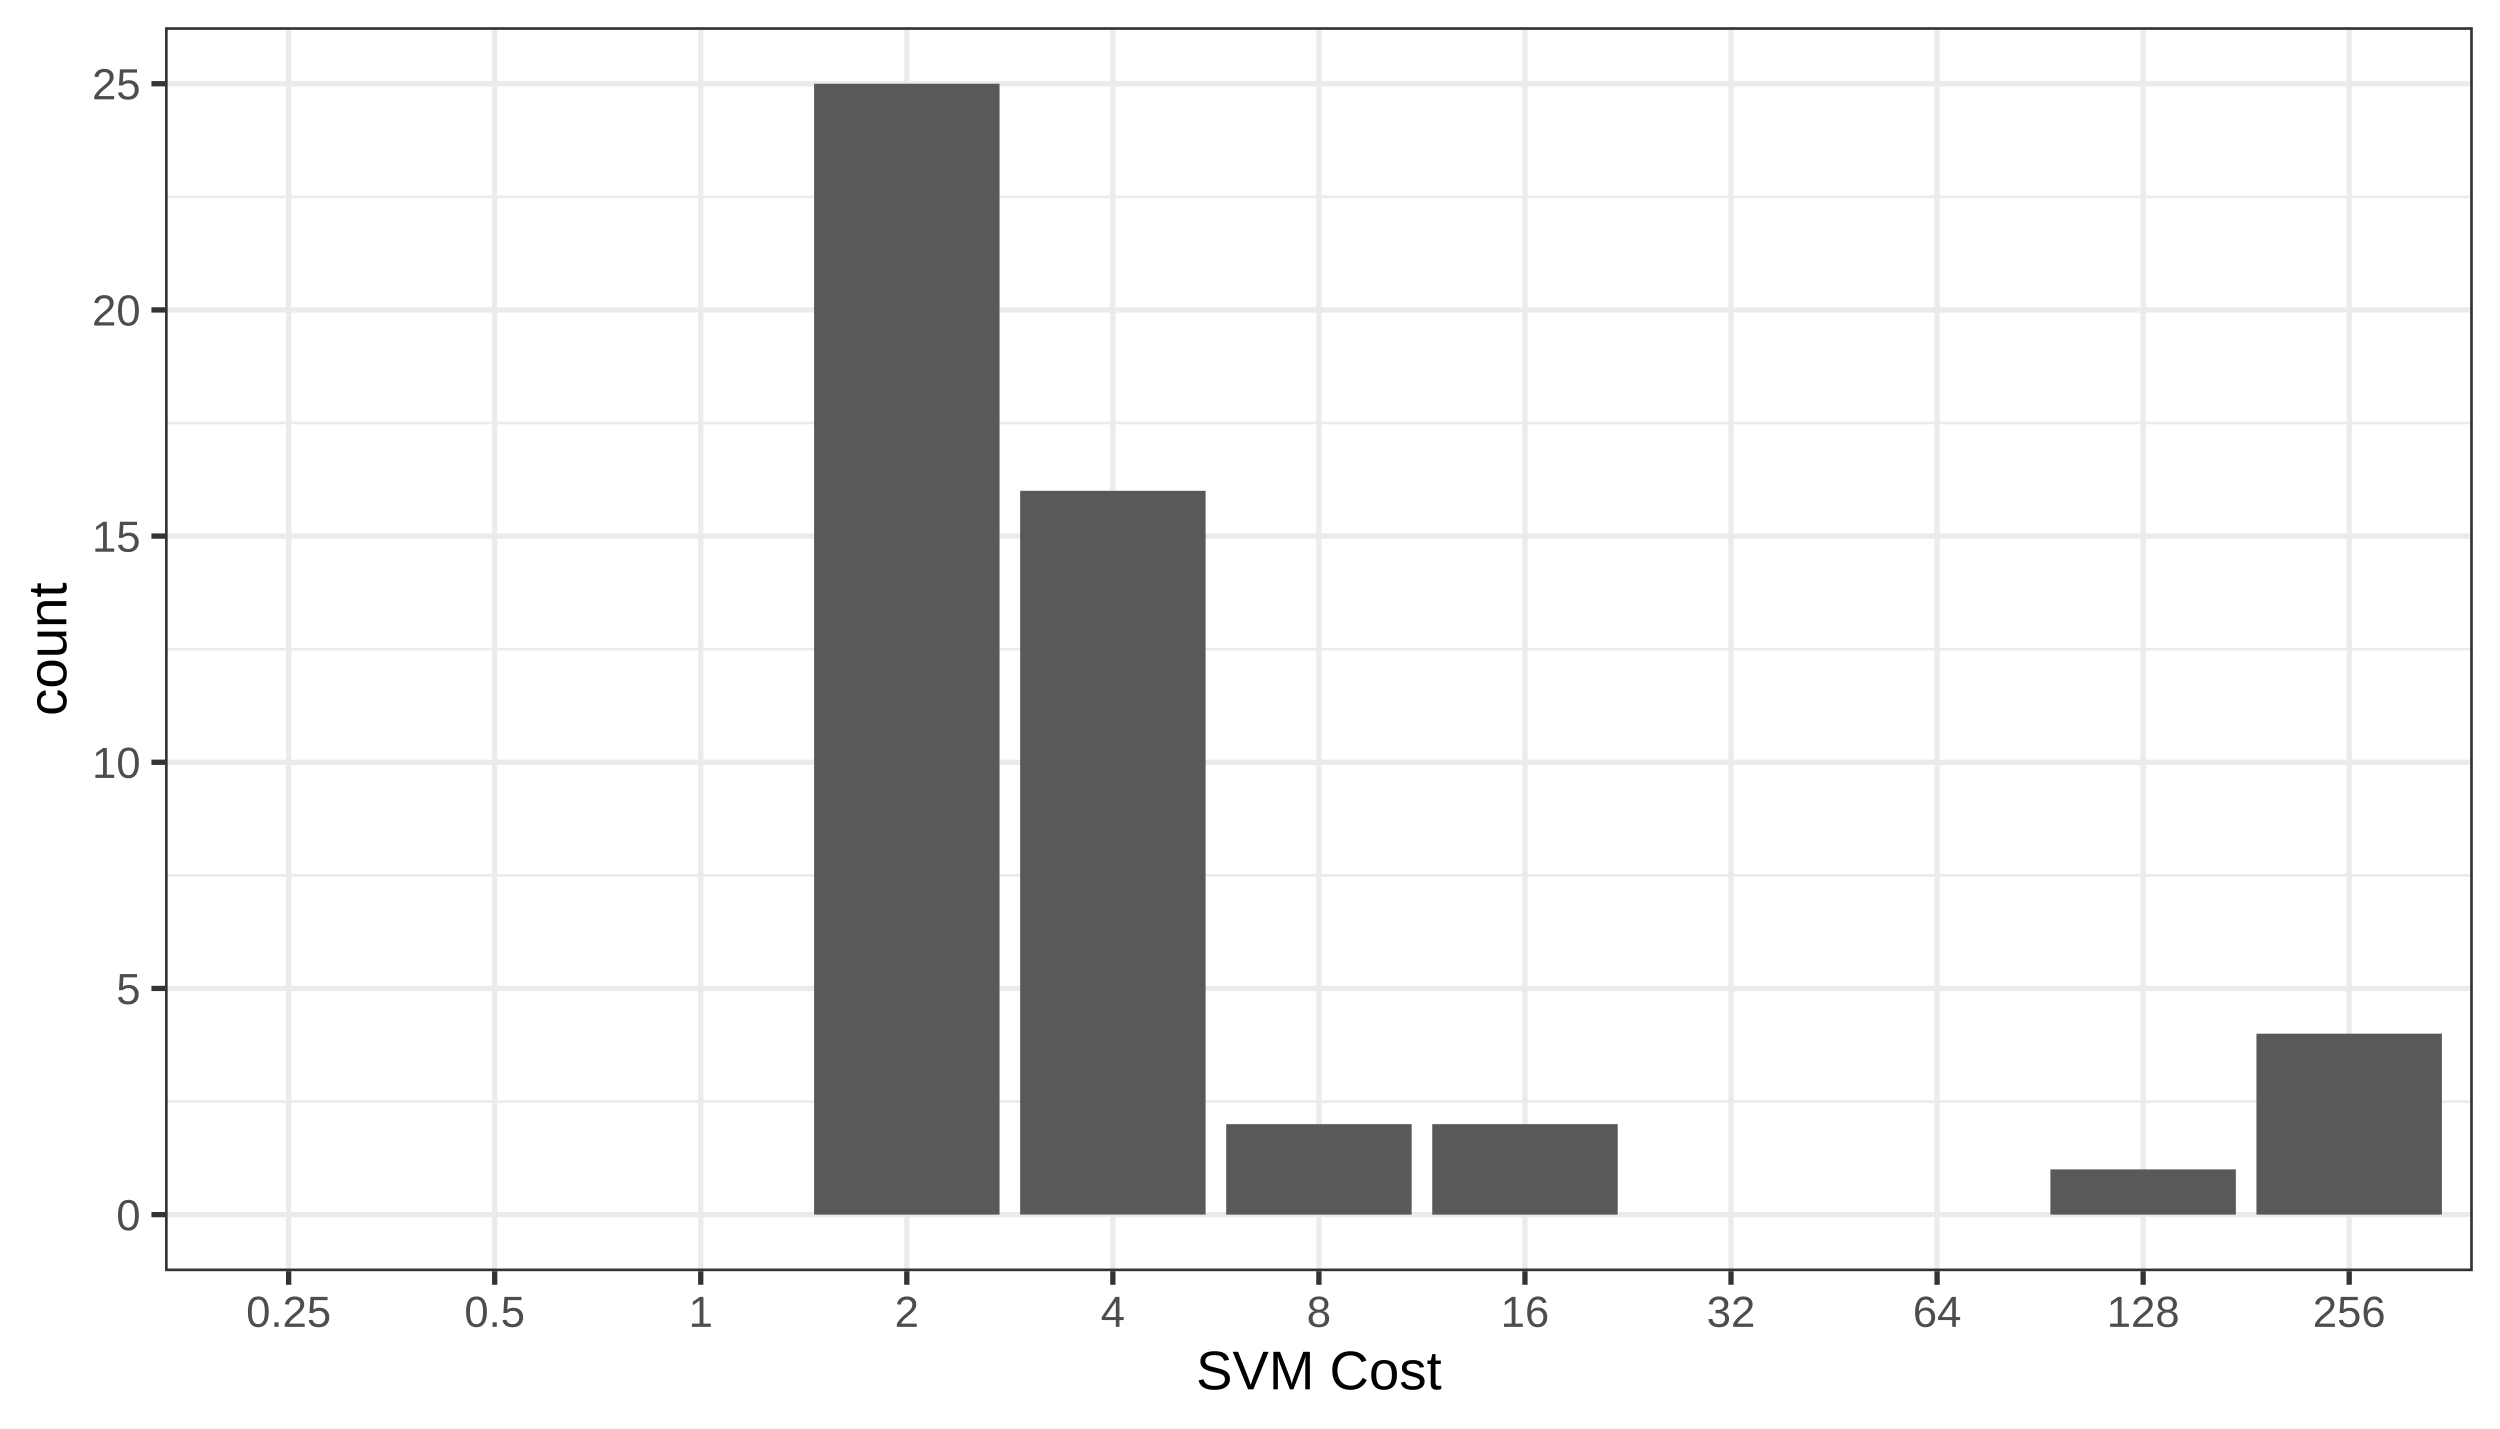
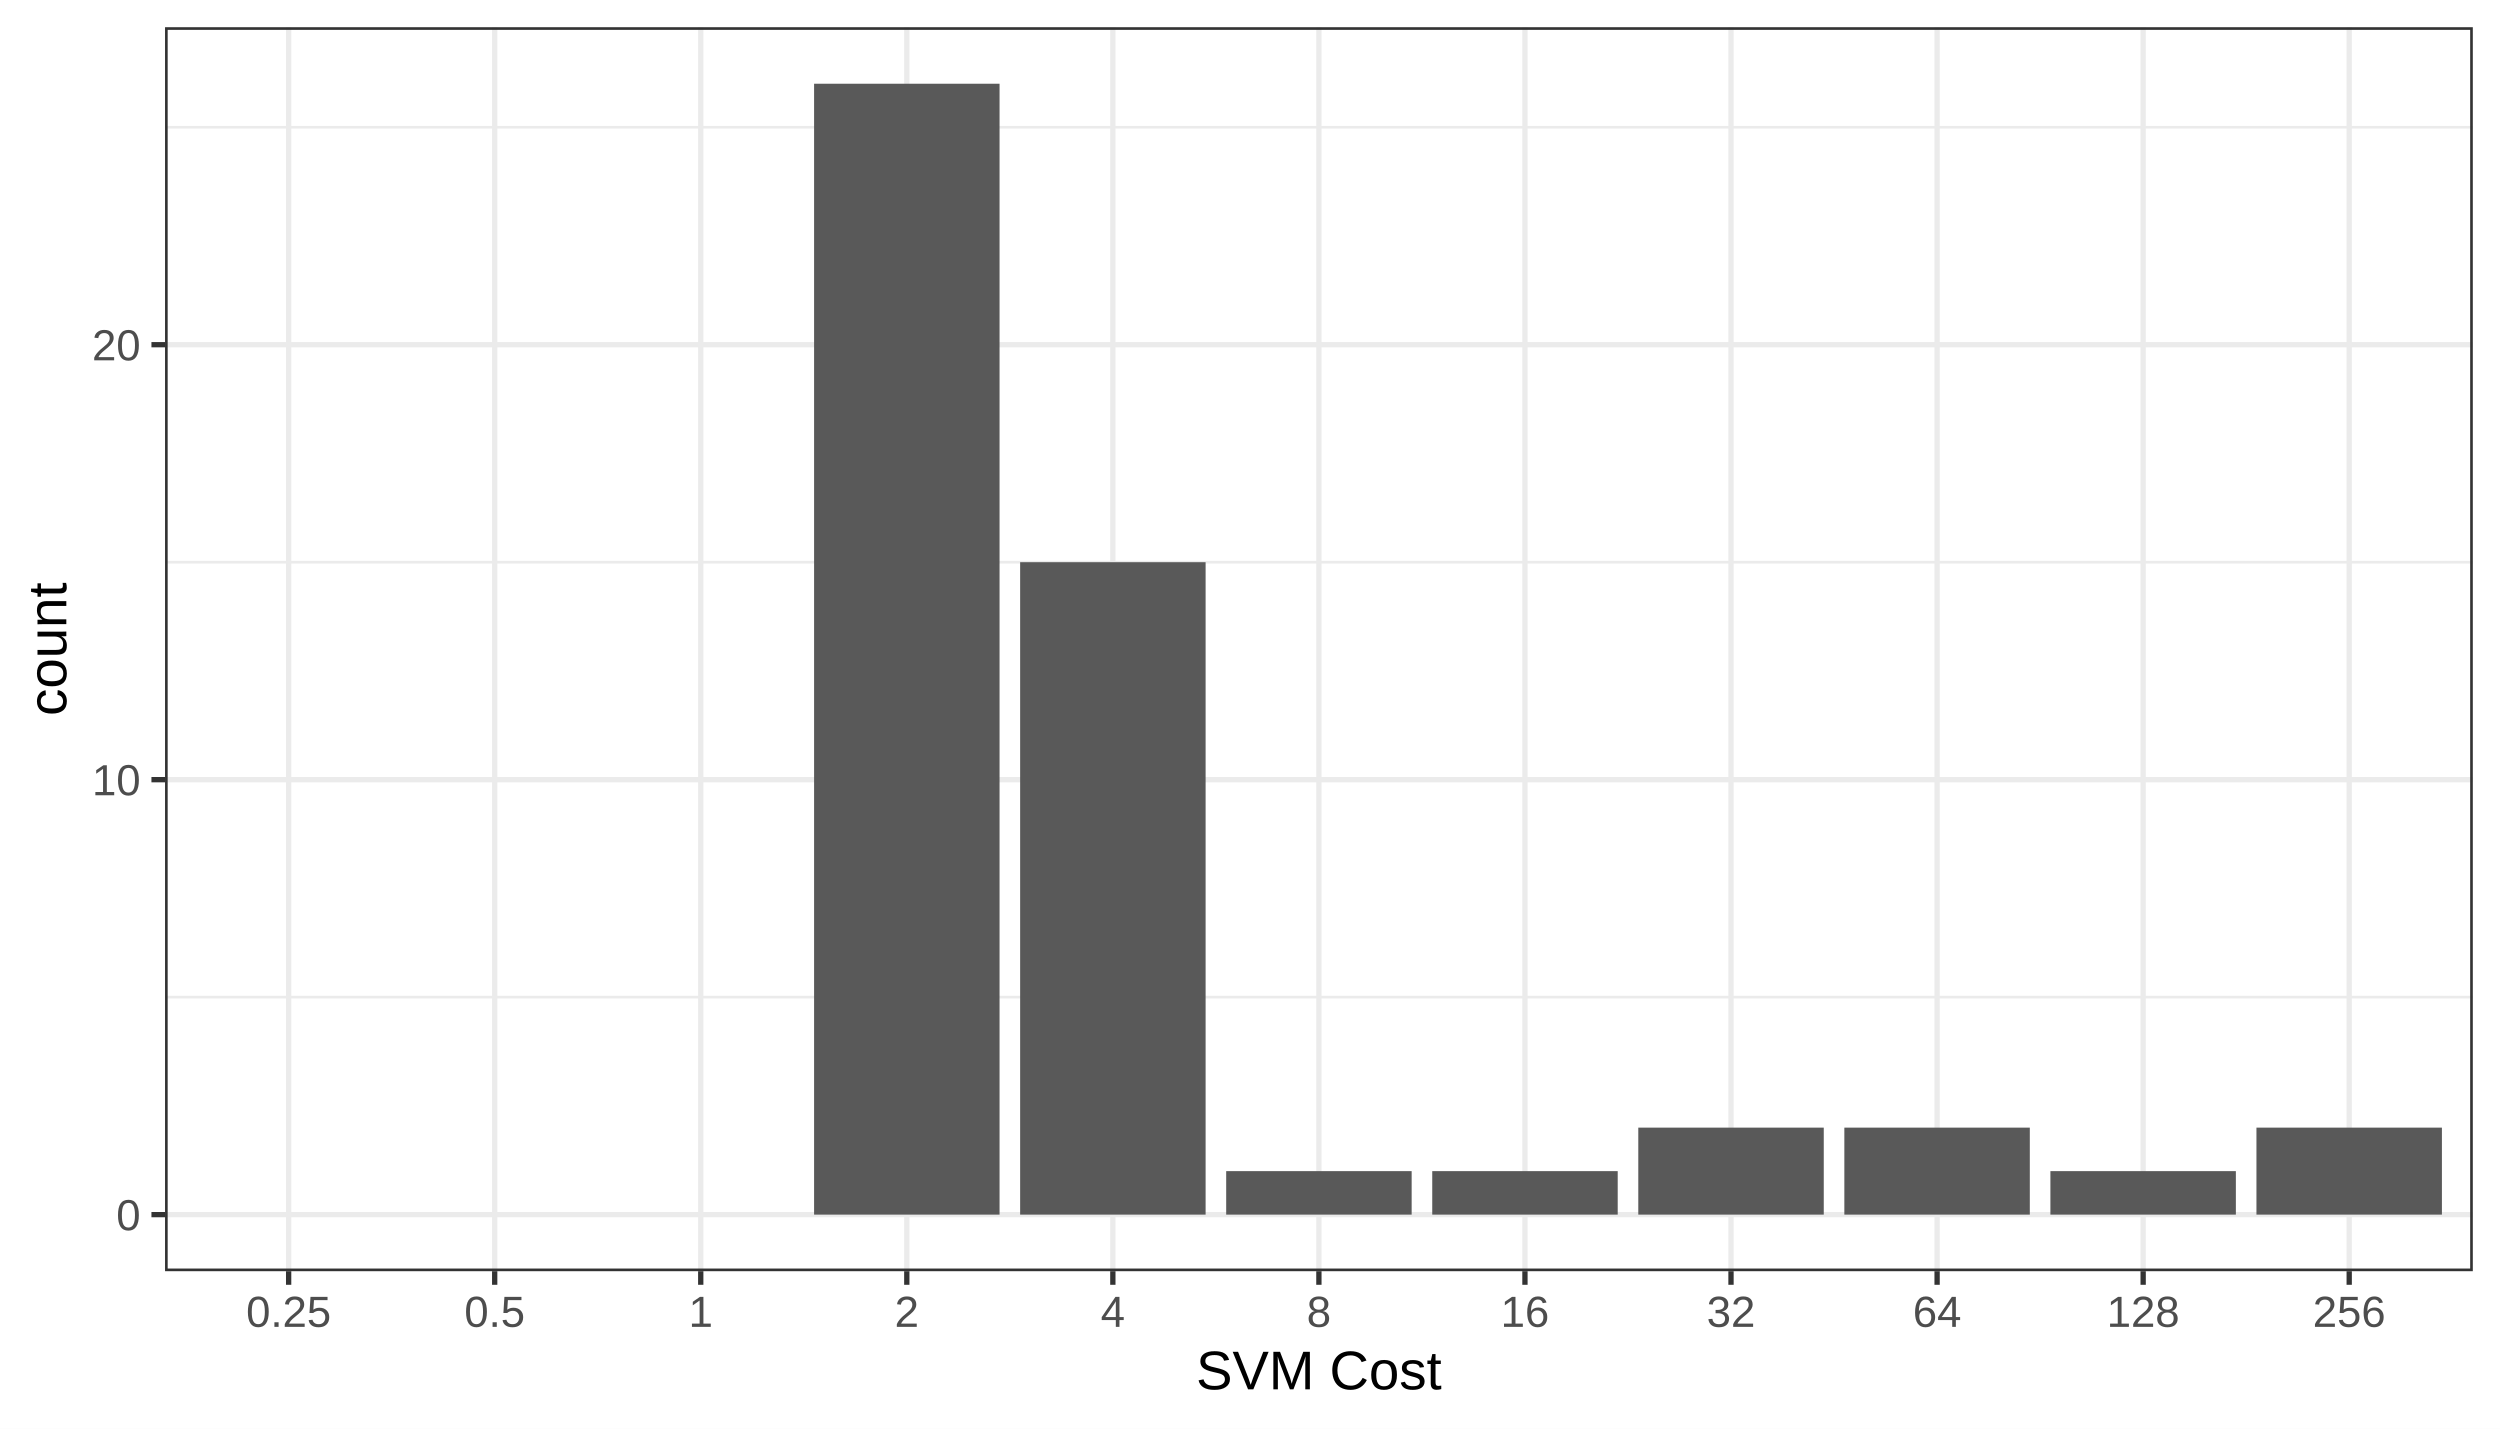
<svg xmlns="http://www.w3.org/2000/svg" class="svglite" width="504.00pt" height="288.00pt" viewBox="0 0 504.00 288.00">
  <defs>
    <style type="text/css">
    .svglite line, .svglite polyline, .svglite polygon, .svglite path, .svglite rect, .svglite circle {
      fill: none;
      stroke: #000000;
      stroke-linecap: round;
      stroke-linejoin: round;
      stroke-miterlimit: 10.00;
    }
    .svglite text {
      white-space: pre;
    }
  </style>
  </defs>
  <rect width="100%" height="100%" style="stroke: none; fill: none;" />
  <defs>
    <clipPath id="cpMC4wMHw1MDQuMDB8MC4wMHwyODguMDA=">
      <rect x="0.00" y="0.00" width="504.00" height="288.00" />
    </clipPath>
  </defs>
  <g clip-path="url(#cpMC4wMHw1MDQuMDB8MC4wMHwyODguMDA=)">
    <rect x="0.00" y="0.00" width="504.00" height="288.00" style="stroke-width: 1.07; stroke: #FFFFFF; fill: #FFFFFF;" />
  </g>
  <defs>
    <clipPath id="cpMzMuMjd8NDk4LjUyfDUuNDh8MjU2LjI3">
      <rect x="33.27" y="5.48" width="465.25" height="250.79" />
    </clipPath>
  </defs>
  <g clip-path="url(#cpMzMuMjd8NDk4LjUyfDUuNDh8MjU2LjI3)">
    <rect x="33.27" y="5.48" width="465.25" height="250.79" style="stroke-width: 1.07; stroke: none; fill: #FFFFFF;" />
-     <polyline points="33.27,222.07 498.52,222.07 " style="stroke-width: 0.53; stroke: #EBEBEB; stroke-linecap: butt;" />
-     <polyline points="33.27,176.47 498.52,176.47 " style="stroke-width: 0.53; stroke: #EBEBEB; stroke-linecap: butt;" />
-     <polyline points="33.27,130.87 498.52,130.87 " style="stroke-width: 0.53; stroke: #EBEBEB; stroke-linecap: butt;" />
-     <polyline points="33.27,85.28 498.52,85.28 " style="stroke-width: 0.53; stroke: #EBEBEB; stroke-linecap: butt;" />
-     <polyline points="33.27,39.68 498.52,39.68 " style="stroke-width: 0.53; stroke: #EBEBEB; stroke-linecap: butt;" />
+     <polyline points="33.27,201.02 498.52,201.02 " style="stroke-width: 0.53; stroke: #EBEBEB; stroke-linecap: butt;" />
+     <polyline points="33.27,113.34 498.52,113.34 " style="stroke-width: 0.53; stroke: #EBEBEB; stroke-linecap: butt;" />
+     <polyline points="33.27,25.65 498.52,25.65 " style="stroke-width: 0.53; stroke: #EBEBEB; stroke-linecap: butt;" />
    <polyline points="33.27,244.87 498.52,244.87 " style="stroke-width: 1.07; stroke: #EBEBEB; stroke-linecap: butt;" />
-     <polyline points="33.27,199.27 498.52,199.27 " style="stroke-width: 1.07; stroke: #EBEBEB; stroke-linecap: butt;" />
-     <polyline points="33.27,153.67 498.52,153.67 " style="stroke-width: 1.07; stroke: #EBEBEB; stroke-linecap: butt;" />
-     <polyline points="33.27,108.07 498.52,108.07 " style="stroke-width: 1.07; stroke: #EBEBEB; stroke-linecap: butt;" />
-     <polyline points="33.27,62.48 498.52,62.48 " style="stroke-width: 1.07; stroke: #EBEBEB; stroke-linecap: butt;" />
-     <polyline points="33.27,16.88 498.52,16.88 " style="stroke-width: 1.07; stroke: #EBEBEB; stroke-linecap: butt;" />
+     <polyline points="33.27,157.18 498.52,157.18 " style="stroke-width: 1.07; stroke: #EBEBEB; stroke-linecap: butt;" />
+     <polyline points="33.27,69.49 498.52,69.49 " style="stroke-width: 1.07; stroke: #EBEBEB; stroke-linecap: butt;" />
    <polyline points="58.19,256.27 58.19,5.48 " style="stroke-width: 1.07; stroke: #EBEBEB; stroke-linecap: butt;" />
    <polyline points="99.73,256.27 99.73,5.48 " style="stroke-width: 1.07; stroke: #EBEBEB; stroke-linecap: butt;" />
    <polyline points="141.27,256.27 141.27,5.48 " style="stroke-width: 1.07; stroke: #EBEBEB; stroke-linecap: butt;" />
    <polyline points="182.81,256.27 182.81,5.48 " style="stroke-width: 1.07; stroke: #EBEBEB; stroke-linecap: butt;" />
    <polyline points="224.35,256.27 224.35,5.48 " style="stroke-width: 1.07; stroke: #EBEBEB; stroke-linecap: butt;" />
    <polyline points="265.89,256.27 265.89,5.48 " style="stroke-width: 1.07; stroke: #EBEBEB; stroke-linecap: butt;" />
    <polyline points="307.43,256.27 307.43,5.48 " style="stroke-width: 1.07; stroke: #EBEBEB; stroke-linecap: butt;" />
    <polyline points="348.97,256.27 348.97,5.48 " style="stroke-width: 1.07; stroke: #EBEBEB; stroke-linecap: butt;" />
    <polyline points="390.52,256.27 390.52,5.48 " style="stroke-width: 1.07; stroke: #EBEBEB; stroke-linecap: butt;" />
    <polyline points="432.06,256.27 432.06,5.48 " style="stroke-width: 1.07; stroke: #EBEBEB; stroke-linecap: butt;" />
    <polyline points="473.60,256.27 473.60,5.48 " style="stroke-width: 1.07; stroke: #EBEBEB; stroke-linecap: butt;" />
    <rect x="164.12" y="16.88" width="37.39" height="227.99" style="stroke-width: 1.07; stroke: none; stroke-linecap: butt; stroke-linejoin: miter; fill: #595959;" />
-     <rect x="205.66" y="98.95" width="37.39" height="145.91" style="stroke-width: 1.07; stroke: none; stroke-linecap: butt; stroke-linejoin: miter; fill: #595959;" />
-     <rect x="247.20" y="226.63" width="37.39" height="18.24" style="stroke-width: 1.07; stroke: none; stroke-linecap: butt; stroke-linejoin: miter; fill: #595959;" />
-     <rect x="288.74" y="226.63" width="37.39" height="18.24" style="stroke-width: 1.07; stroke: none; stroke-linecap: butt; stroke-linejoin: miter; fill: #595959;" />
-     <rect x="413.36" y="235.75" width="37.39" height="9.12" style="stroke-width: 1.07; stroke: none; stroke-linecap: butt; stroke-linejoin: miter; fill: #595959;" />
-     <rect x="454.90" y="208.39" width="37.39" height="36.48" style="stroke-width: 1.07; stroke: none; stroke-linecap: butt; stroke-linejoin: miter; fill: #595959;" />
+     <rect x="205.66" y="113.34" width="37.39" height="131.53" style="stroke-width: 1.07; stroke: none; stroke-linecap: butt; stroke-linejoin: miter; fill: #595959;" />
+     <rect x="247.20" y="236.10" width="37.39" height="8.77" style="stroke-width: 1.07; stroke: none; stroke-linecap: butt; stroke-linejoin: miter; fill: #595959;" />
+     <rect x="288.74" y="236.10" width="37.39" height="8.77" style="stroke-width: 1.07; stroke: none; stroke-linecap: butt; stroke-linejoin: miter; fill: #595959;" />
+     <rect x="330.28" y="227.33" width="37.39" height="17.54" style="stroke-width: 1.07; stroke: none; stroke-linecap: butt; stroke-linejoin: miter; fill: #595959;" />
+     <rect x="371.82" y="227.33" width="37.39" height="17.54" style="stroke-width: 1.07; stroke: none; stroke-linecap: butt; stroke-linejoin: miter; fill: #595959;" />
+     <rect x="413.36" y="236.10" width="37.39" height="8.77" style="stroke-width: 1.07; stroke: none; stroke-linecap: butt; stroke-linejoin: miter; fill: #595959;" />
+     <rect x="454.90" y="227.33" width="37.39" height="17.54" style="stroke-width: 1.07; stroke: none; stroke-linecap: butt; stroke-linejoin: miter; fill: #595959;" />
    <rect x="33.27" y="5.48" width="465.25" height="250.79" style="stroke-width: 1.07; stroke: #333333;" />
  </g>
  <g clip-path="url(#cpMC4wMHw1MDQuMDB8MC4wMHwyODguMDA=)">
    <text x="28.34" y="248.02" text-anchor="end" style="font-size: 8.80px;fill: #4D4D4D; font-family: &quot;Arial&quot;;" textLength="4.90px" lengthAdjust="spacingAndGlyphs">0</text>
-     <text x="28.34" y="202.42" text-anchor="end" style="font-size: 8.80px;fill: #4D4D4D; font-family: &quot;Arial&quot;;" textLength="4.90px" lengthAdjust="spacingAndGlyphs">5</text>
-     <text x="28.34" y="156.83" text-anchor="end" style="font-size: 8.80px;fill: #4D4D4D; font-family: &quot;Arial&quot;;" textLength="9.79px" lengthAdjust="spacingAndGlyphs">10</text>
-     <text x="28.34" y="111.23" text-anchor="end" style="font-size: 8.80px;fill: #4D4D4D; font-family: &quot;Arial&quot;;" textLength="9.79px" lengthAdjust="spacingAndGlyphs">15</text>
-     <text x="28.34" y="65.63" text-anchor="end" style="font-size: 8.80px;fill: #4D4D4D; font-family: &quot;Arial&quot;;" textLength="9.79px" lengthAdjust="spacingAndGlyphs">20</text>
-     <text x="28.34" y="20.03" text-anchor="end" style="font-size: 8.80px;fill: #4D4D4D; font-family: &quot;Arial&quot;;" textLength="9.79px" lengthAdjust="spacingAndGlyphs">25</text>
+     <text x="28.34" y="160.33" text-anchor="end" style="font-size: 8.80px;fill: #4D4D4D; font-family: &quot;Arial&quot;;" textLength="9.79px" lengthAdjust="spacingAndGlyphs">10</text>
+     <text x="28.34" y="72.65" text-anchor="end" style="font-size: 8.80px;fill: #4D4D4D; font-family: &quot;Arial&quot;;" textLength="9.79px" lengthAdjust="spacingAndGlyphs">20</text>
    <polyline points="30.53,244.87 33.27,244.87 " style="stroke-width: 1.07; stroke: #333333; stroke-linecap: butt;" />
-     <polyline points="30.53,199.27 33.27,199.27 " style="stroke-width: 1.07; stroke: #333333; stroke-linecap: butt;" />
-     <polyline points="30.53,153.67 33.27,153.67 " style="stroke-width: 1.07; stroke: #333333; stroke-linecap: butt;" />
-     <polyline points="30.53,108.07 33.27,108.07 " style="stroke-width: 1.07; stroke: #333333; stroke-linecap: butt;" />
-     <polyline points="30.53,62.48 33.27,62.48 " style="stroke-width: 1.07; stroke: #333333; stroke-linecap: butt;" />
-     <polyline points="30.53,16.88 33.27,16.88 " style="stroke-width: 1.07; stroke: #333333; stroke-linecap: butt;" />
+     <polyline points="30.53,157.18 33.27,157.18 " style="stroke-width: 1.07; stroke: #333333; stroke-linecap: butt;" />
+     <polyline points="30.53,69.49 33.27,69.49 " style="stroke-width: 1.07; stroke: #333333; stroke-linecap: butt;" />
    <polyline points="58.19,259.01 58.19,256.27 " style="stroke-width: 1.07; stroke: #333333; stroke-linecap: butt;" />
    <polyline points="99.73,259.01 99.73,256.27 " style="stroke-width: 1.07; stroke: #333333; stroke-linecap: butt;" />
    <polyline points="141.27,259.01 141.27,256.27 " style="stroke-width: 1.07; stroke: #333333; stroke-linecap: butt;" />
    <polyline points="182.81,259.01 182.81,256.27 " style="stroke-width: 1.07; stroke: #333333; stroke-linecap: butt;" />
    <polyline points="224.35,259.01 224.35,256.27 " style="stroke-width: 1.07; stroke: #333333; stroke-linecap: butt;" />
    <polyline points="265.89,259.01 265.89,256.27 " style="stroke-width: 1.07; stroke: #333333; stroke-linecap: butt;" />
    <polyline points="307.43,259.01 307.43,256.27 " style="stroke-width: 1.07; stroke: #333333; stroke-linecap: butt;" />
    <polyline points="348.97,259.01 348.97,256.27 " style="stroke-width: 1.07; stroke: #333333; stroke-linecap: butt;" />
    <polyline points="390.52,259.01 390.52,256.27 " style="stroke-width: 1.07; stroke: #333333; stroke-linecap: butt;" />
    <polyline points="432.06,259.01 432.06,256.27 " style="stroke-width: 1.07; stroke: #333333; stroke-linecap: butt;" />
    <polyline points="473.60,259.01 473.60,256.27 " style="stroke-width: 1.07; stroke: #333333; stroke-linecap: butt;" />
    <text x="58.19" y="267.50" text-anchor="middle" style="font-size: 8.80px;fill: #4D4D4D; font-family: &quot;Arial&quot;;" textLength="17.13px" lengthAdjust="spacingAndGlyphs">0.25</text>
    <text x="99.73" y="267.50" text-anchor="middle" style="font-size: 8.80px;fill: #4D4D4D; font-family: &quot;Arial&quot;;" textLength="12.23px" lengthAdjust="spacingAndGlyphs">0.5</text>
    <text x="141.27" y="267.50" text-anchor="middle" style="font-size: 8.80px;fill: #4D4D4D; font-family: &quot;Arial&quot;;" textLength="4.90px" lengthAdjust="spacingAndGlyphs">1</text>
    <text x="182.81" y="267.50" text-anchor="middle" style="font-size: 8.80px;fill: #4D4D4D; font-family: &quot;Arial&quot;;" textLength="4.90px" lengthAdjust="spacingAndGlyphs">2</text>
    <text x="224.35" y="267.50" text-anchor="middle" style="font-size: 8.80px;fill: #4D4D4D; font-family: &quot;Arial&quot;;" textLength="4.90px" lengthAdjust="spacingAndGlyphs">4</text>
    <text x="265.89" y="267.50" text-anchor="middle" style="font-size: 8.80px;fill: #4D4D4D; font-family: &quot;Arial&quot;;" textLength="4.90px" lengthAdjust="spacingAndGlyphs">8</text>
    <text x="307.43" y="267.50" text-anchor="middle" style="font-size: 8.80px;fill: #4D4D4D; font-family: &quot;Arial&quot;;" textLength="9.79px" lengthAdjust="spacingAndGlyphs">16</text>
    <text x="348.97" y="267.50" text-anchor="middle" style="font-size: 8.80px;fill: #4D4D4D; font-family: &quot;Arial&quot;;" textLength="9.79px" lengthAdjust="spacingAndGlyphs">32</text>
    <text x="390.52" y="267.50" text-anchor="middle" style="font-size: 8.80px;fill: #4D4D4D; font-family: &quot;Arial&quot;;" textLength="9.79px" lengthAdjust="spacingAndGlyphs">64</text>
    <text x="432.06" y="267.50" text-anchor="middle" style="font-size: 8.80px;fill: #4D4D4D; font-family: &quot;Arial&quot;;" textLength="14.69px" lengthAdjust="spacingAndGlyphs">128</text>
    <text x="473.60" y="267.50" text-anchor="middle" style="font-size: 8.80px;fill: #4D4D4D; font-family: &quot;Arial&quot;;" textLength="14.69px" lengthAdjust="spacingAndGlyphs">256</text>
    <text x="265.89" y="280.09" text-anchor="middle" style="font-size: 11.00px; font-family: &quot;Arial&quot;;" textLength="49.51px" lengthAdjust="spacingAndGlyphs">SVM Cost</text>
    <text transform="translate(13.37,130.87) rotate(-90)" text-anchor="middle" style="font-size: 11.00px; font-family: &quot;Arial&quot;;" textLength="26.91px" lengthAdjust="spacingAndGlyphs">count</text>
  </g>
</svg>
